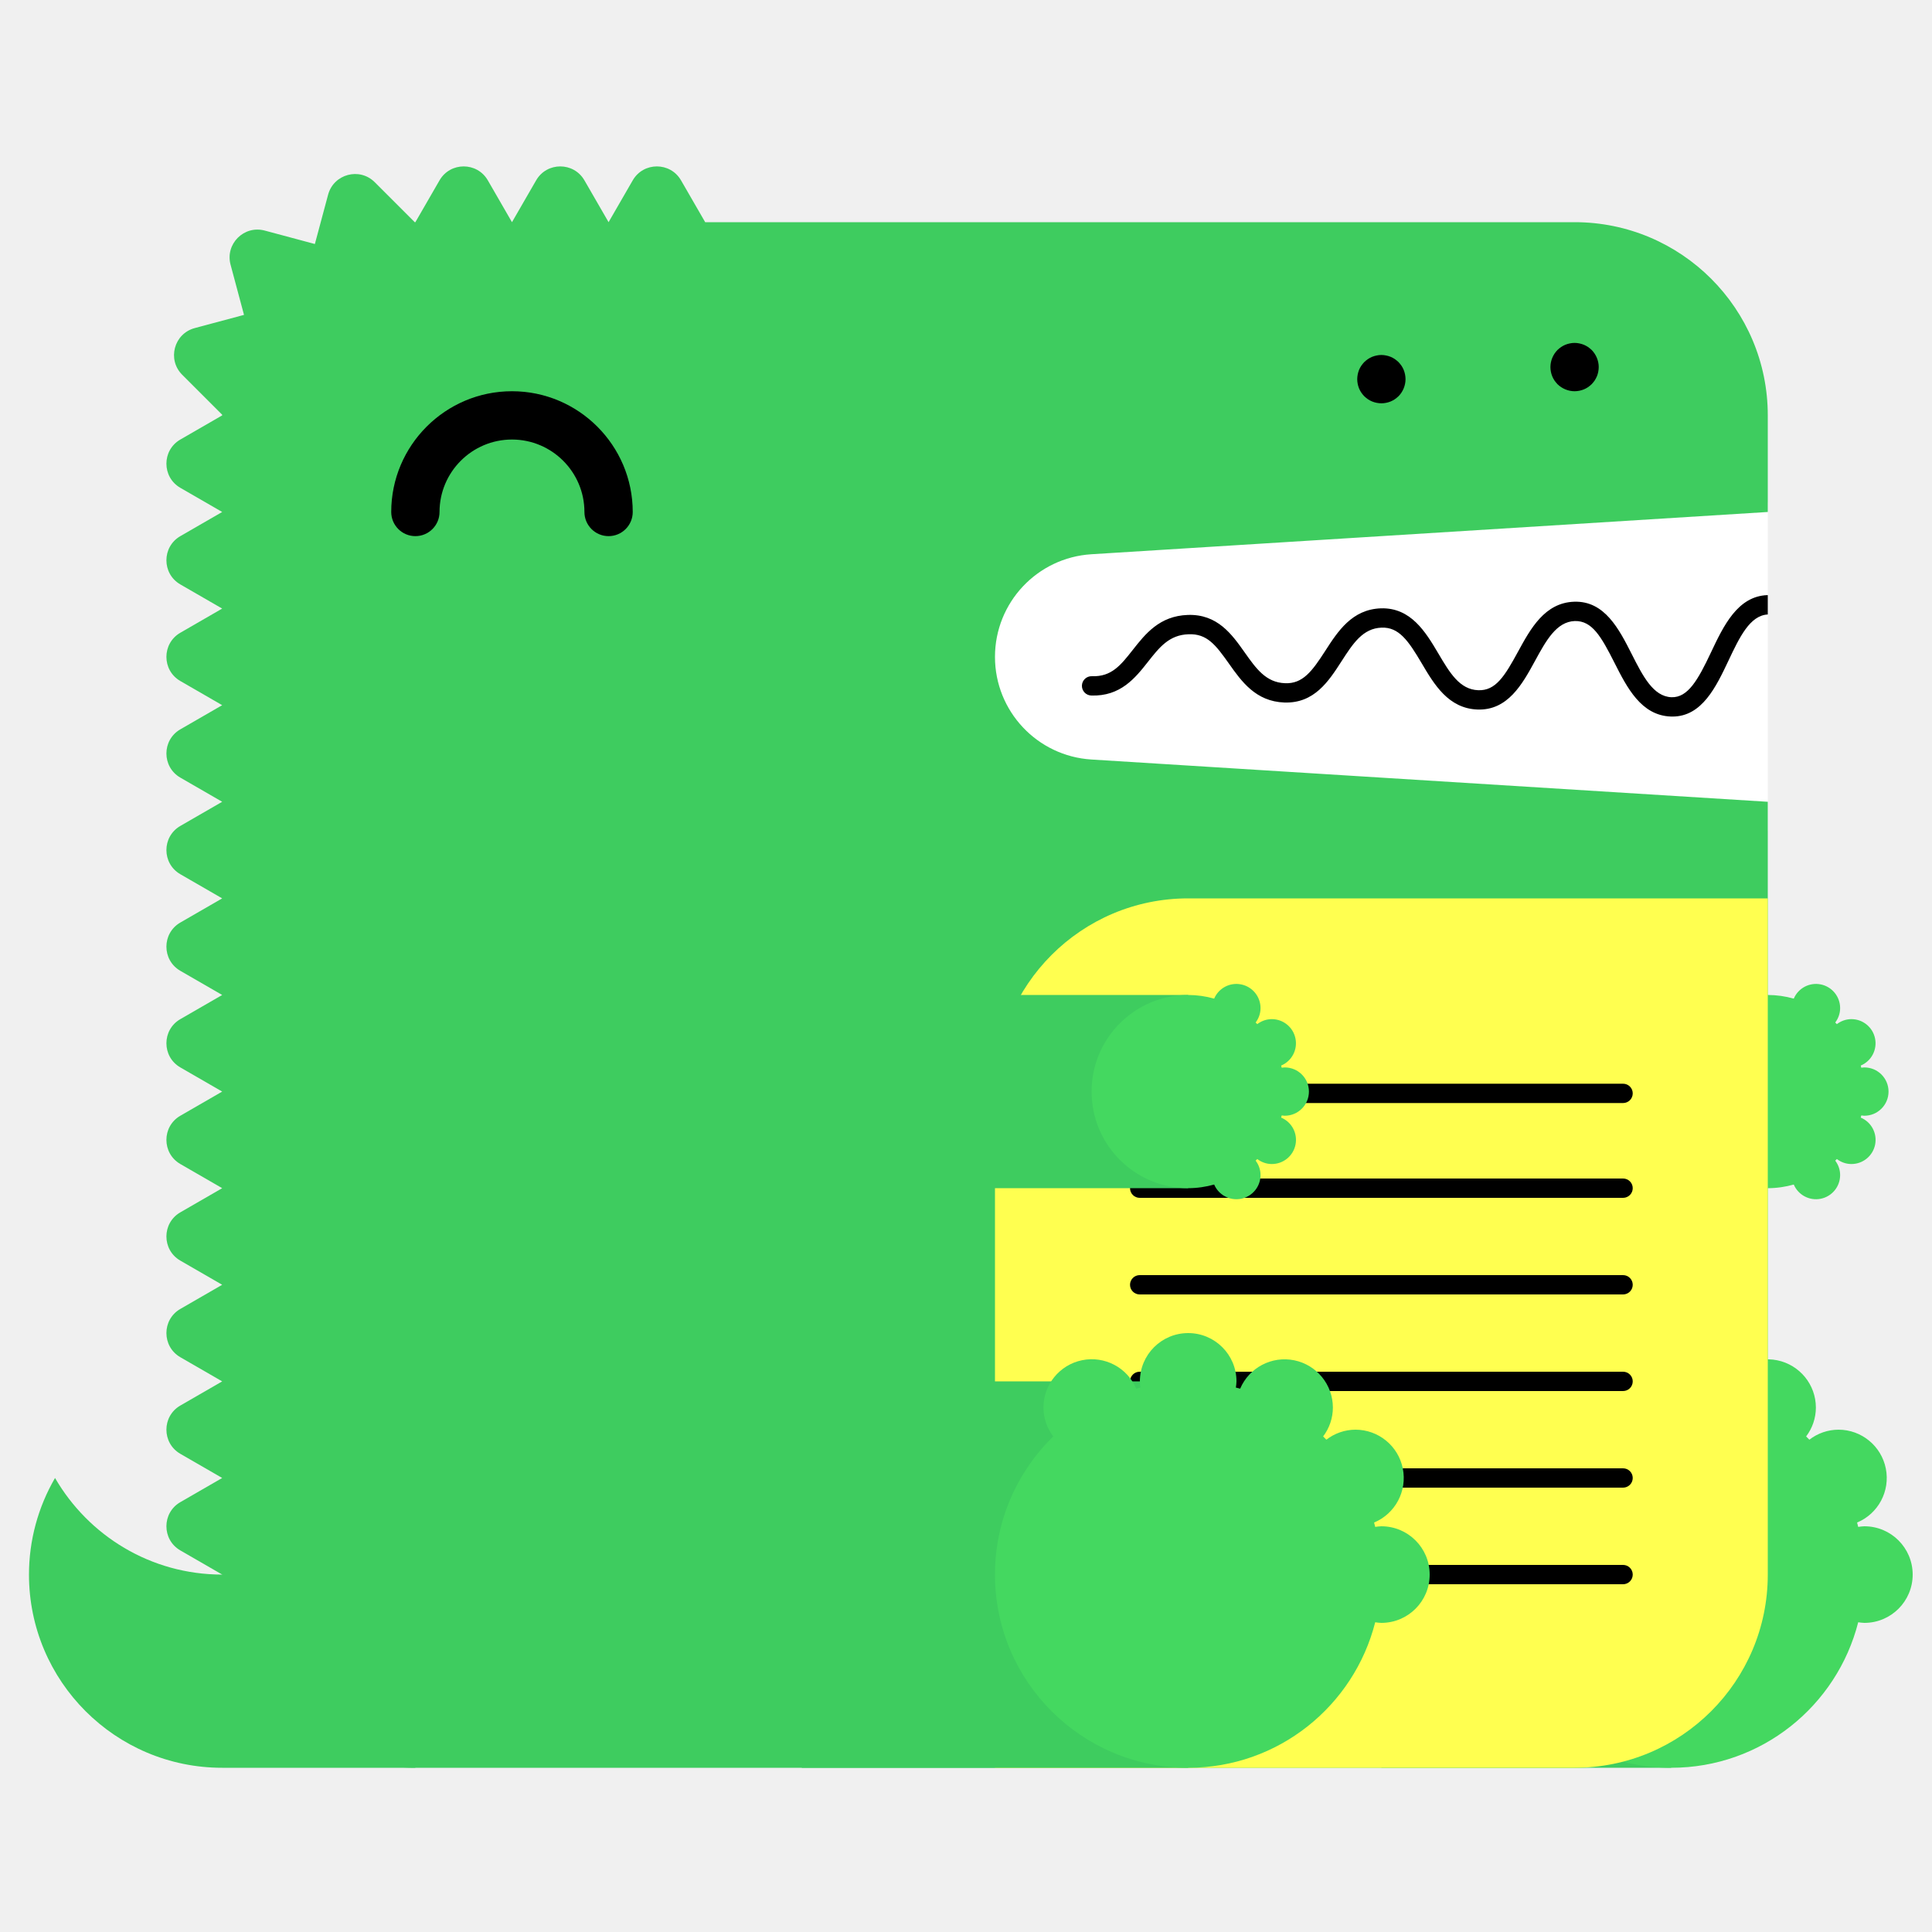
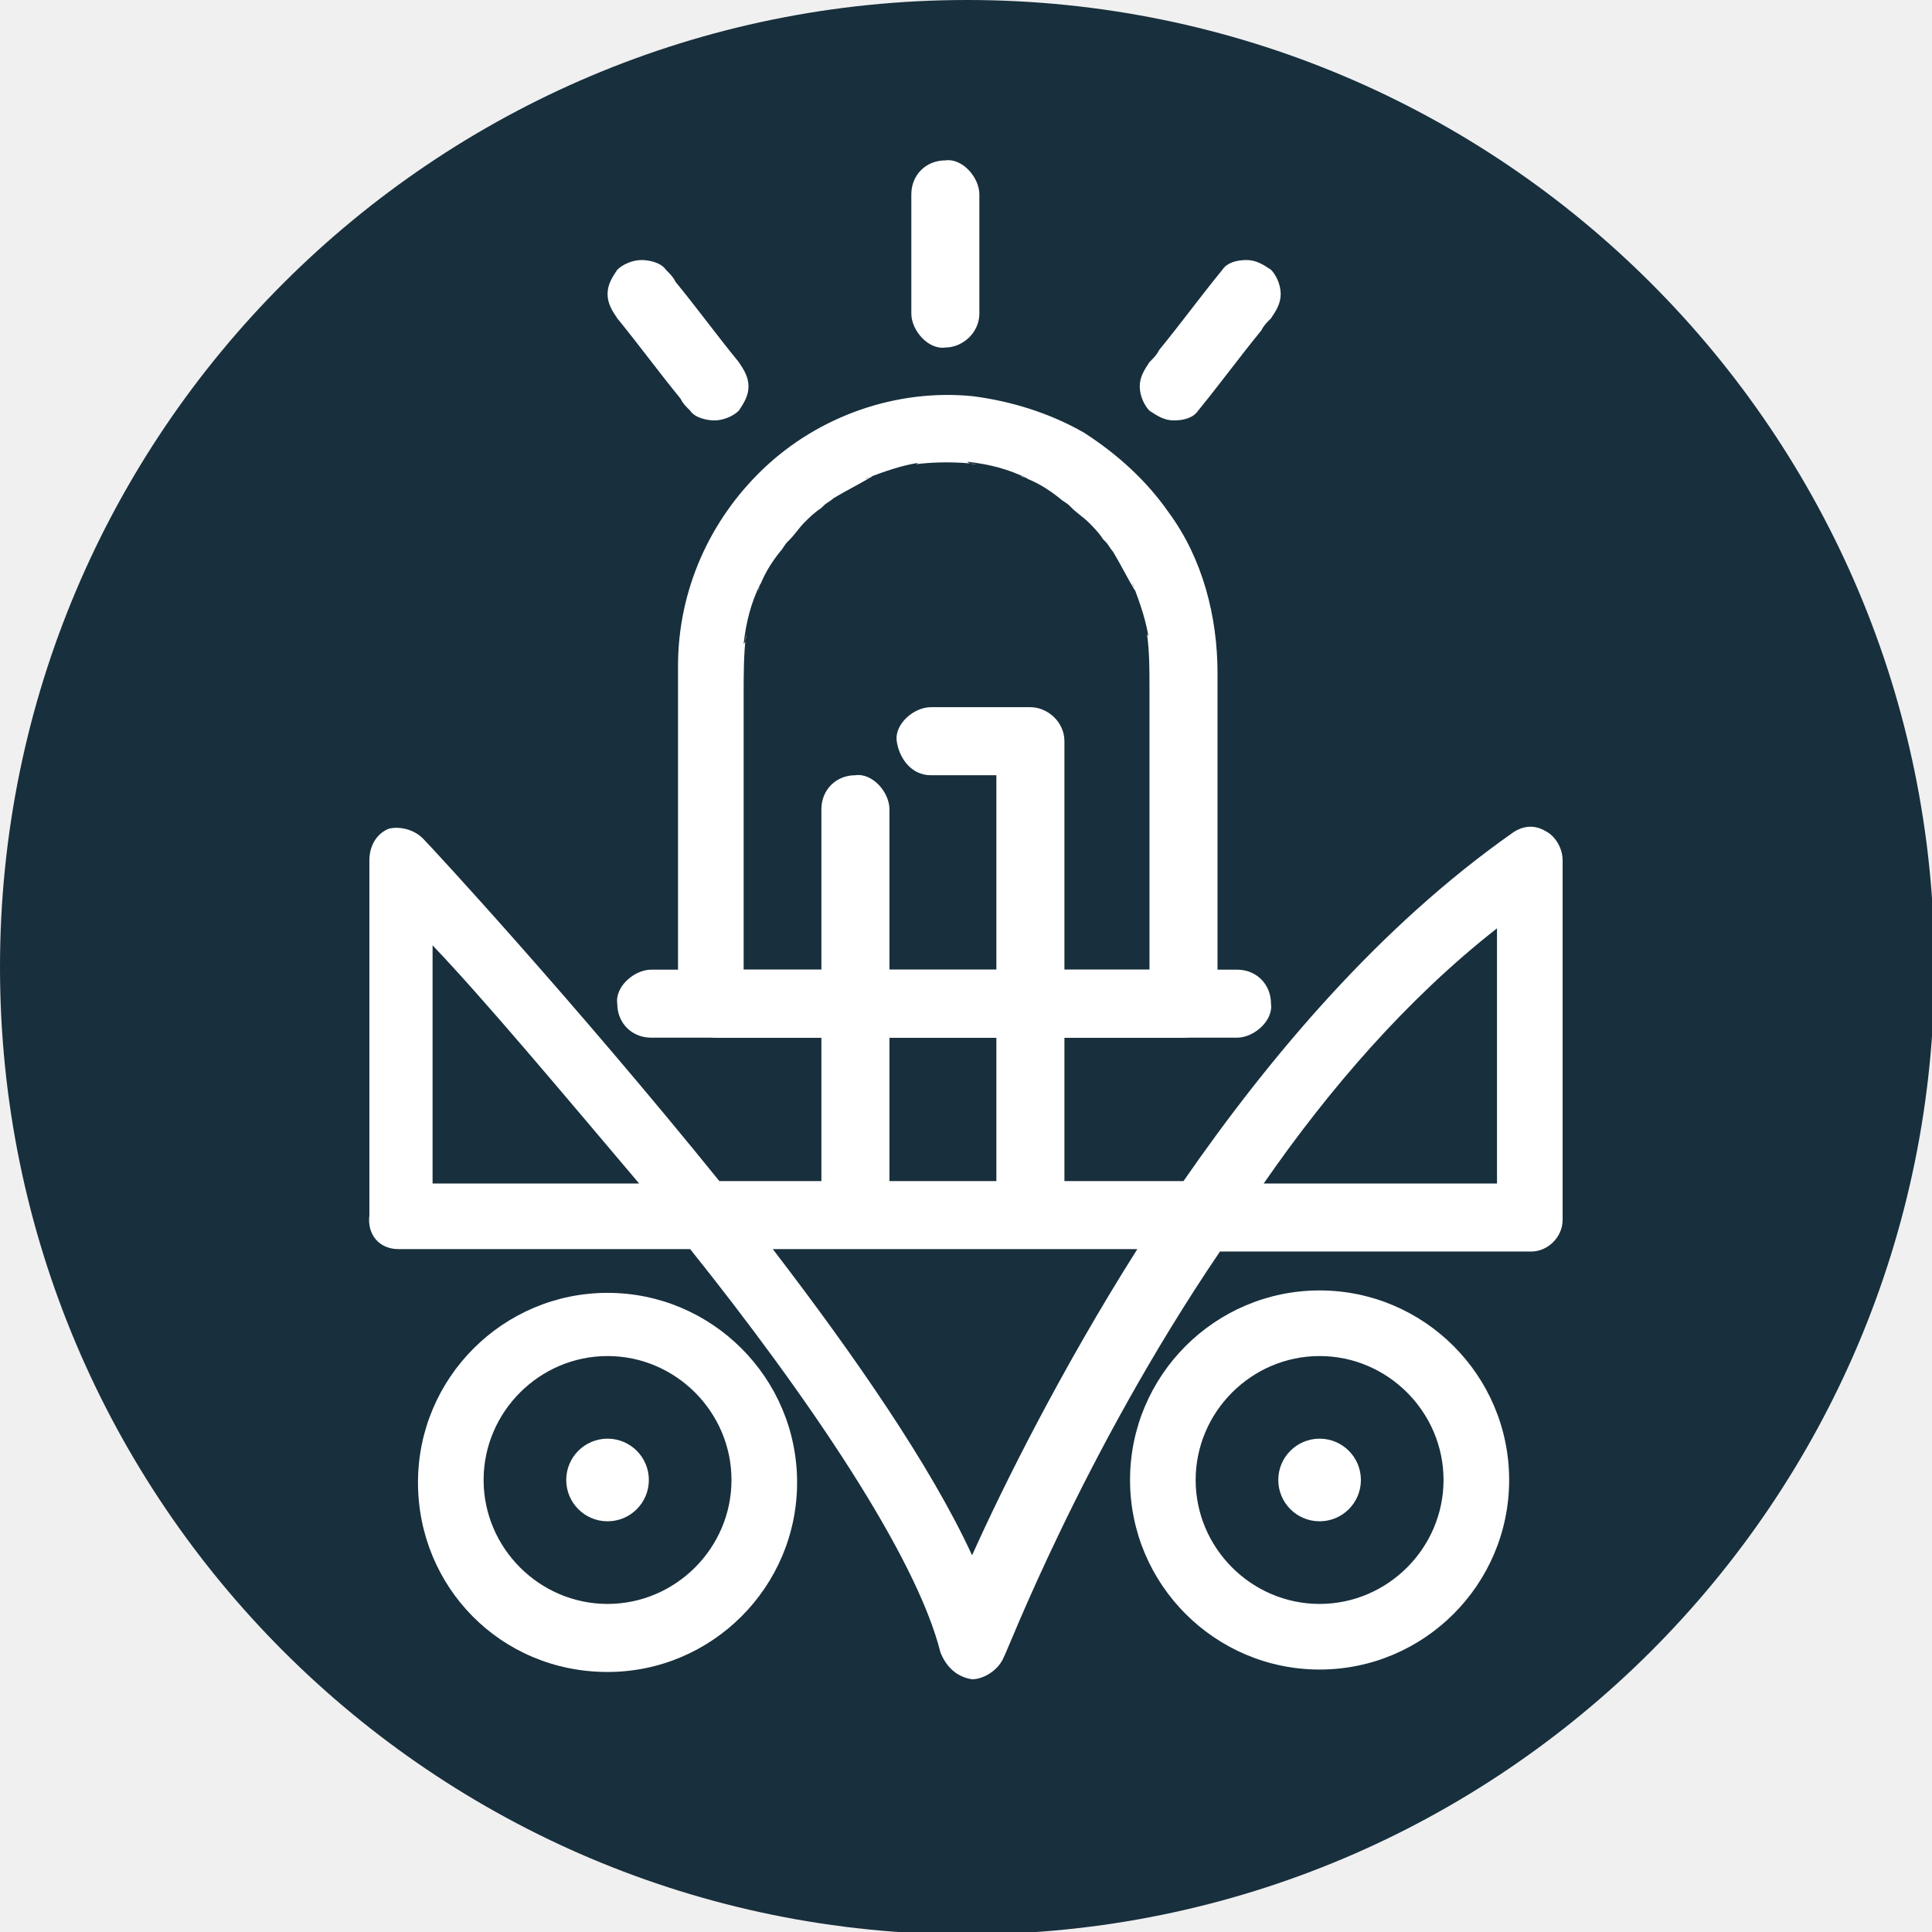
- <svg xmlns="http://www.w3.org/2000/svg" width="200" height="200" viewBox="0 0 200 200">
-   <g fill="none" fill-rule="evenodd">
-     <path fill="#FFF" d="M99 52h84v34H99z" />
-     <path d="M23 163c-7.398 0-13.843-4.027-17.303-10A19.886 19.886 0 0 0 3 163c0 11.046 8.954 20 20 20h20v-20H23z" fill="#3ECC5F" />
-     <path d="M112.98 57.376L183 53V43c0-11.046-8.954-20-20-20H73l-2.5-4.33c-1.112-1.925-3.889-1.925-5 0L63 23l-2.5-4.33c-1.111-1.925-3.889-1.925-5 0L53 23l-2.5-4.33c-1.111-1.925-3.889-1.925-5 0L43 23c-.022 0-.042.003-.065.003l-4.142-4.141c-1.57-1.571-4.252-.853-4.828 1.294l-1.369 5.104-5.192-1.392c-2.148-.575-4.111 1.389-3.535 3.536l1.39 5.193-5.102 1.367c-2.148.576-2.867 3.259-1.296 4.83l4.142 4.142c0 .021-.003.042-.003.064l-4.33 2.5c-1.925 1.111-1.925 3.889 0 5L23 53l-4.33 2.5c-1.925 1.111-1.925 3.889 0 5L23 63l-4.33 2.5c-1.925 1.111-1.925 3.889 0 5L23 73l-4.33 2.5c-1.925 1.111-1.925 3.889 0 5L23 83l-4.33 2.5c-1.925 1.111-1.925 3.889 0 5L23 93l-4.33 2.5c-1.925 1.111-1.925 3.889 0 5L23 103l-4.33 2.5c-1.925 1.111-1.925 3.889 0 5L23 113l-4.33 2.5c-1.925 1.111-1.925 3.889 0 5L23 123l-4.33 2.5c-1.925 1.111-1.925 3.889 0 5L23 133l-4.33 2.5c-1.925 1.111-1.925 3.889 0 5L23 143l-4.33 2.5c-1.925 1.111-1.925 3.889 0 5L23 153l-4.33 2.5c-1.925 1.111-1.925 3.889 0 5L23 163c0 11.046 8.954 20 20 20h120c11.046 0 20-8.954 20-20V83l-70.02-4.376A10.645 10.645 0 0 1 103 68c0-5.621 4.37-10.273 9.98-10.624" fill="#3ECC5F" />
-     <path fill="#3ECC5F" d="M143 183h30v-40h-30z" />
-     <path d="M193 158c-.219 0-.428.037-.639.064-.038-.15-.074-.301-.116-.451A5 5 0 0 0 190.32 148a4.96 4.96 0 0 0-3.016 1.036 26.531 26.531 0 0 0-.335-.336 4.955 4.955 0 0 0 1.011-2.987 5 5 0 0 0-9.599-1.959c-.148-.042-.297-.077-.445-.115.027-.211.064-.42.064-.639a5 5 0 0 0-5-5 5 5 0 0 0-5 5c0 .219.037.428.064.639-.148.038-.297.073-.445.115a4.998 4.998 0 0 0-9.599 1.959c0 1.125.384 2.151 1.011 2.987-3.717 3.632-6.031 8.693-6.031 14.3 0 11.046 8.954 20 20 20 9.339 0 17.16-6.41 19.361-15.064.211.027.42.064.639.064a5 5 0 0 0 5-5 5 5 0 0 0-5-5" fill="#44D860" />
-     <path fill="#3ECC5F" d="M153 123h30v-20h-30z" />
-     <path d="M193 115.5a2.5 2.5 0 1 0 0-5c-.109 0-.214.019-.319.032-.02-.075-.037-.15-.058-.225a2.501 2.501 0 0 0-.963-4.807c-.569 0-1.088.197-1.508.518a6.653 6.653 0 0 0-.168-.168c.314-.417.506-.931.506-1.494a2.5 2.5 0 0 0-4.8-.979A9.987 9.987 0 0 0 183 103c-5.522 0-10 4.478-10 10s4.478 10 10 10c.934 0 1.833-.138 2.69-.377a2.5 2.5 0 0 0 4.8-.979c0-.563-.192-1.077-.506-1.494.057-.055.113-.111.168-.168.42.321.939.518 1.508.518a2.5 2.5 0 0 0 .963-4.807c.021-.074.038-.15.058-.225.105.013.21.032.319.032" fill="#44D860" />
-     <path d="M63 55.5a2.5 2.5 0 0 1-2.5-2.5c0-4.136-3.364-7.5-7.5-7.5s-7.5 3.364-7.5 7.5a2.5 2.5 0 1 1-5 0c0-6.893 5.607-12.5 12.5-12.5S65.5 46.107 65.5 53a2.5 2.5 0 0 1-2.5 2.5" fill="#000" />
-     <path d="M103 183h60c11.046 0 20-8.954 20-20V93h-60c-11.046 0-20 8.954-20 20v70z" fill="#FFFF50" />
-     <path d="M168.02 124h-50.04a1 1 0 1 1 0-2h50.04a1 1 0 1 1 0 2m0 20h-50.04a1 1 0 1 1 0-2h50.04a1 1 0 1 1 0 2m0 20h-50.04a1 1 0 1 1 0-2h50.04a1 1 0 1 1 0 2m0-49.814h-50.04a1 1 0 1 1 0-2h50.04a1 1 0 1 1 0 2m0 19.814h-50.04a1 1 0 1 1 0-2h50.04a1 1 0 1 1 0 2m0 20h-50.04a1 1 0 1 1 0-2h50.04a1 1 0 1 1 0 2M183 61.611c-.012 0-.022-.006-.034-.005-3.09.105-4.552 3.196-5.842 5.923-1.346 2.85-2.387 4.703-4.093 4.647-1.889-.068-2.969-2.202-4.113-4.46-1.314-2.594-2.814-5.536-5.963-5.426-3.046.104-4.513 2.794-5.807 5.167-1.377 2.528-2.314 4.065-4.121 3.994-1.927-.07-2.951-1.805-4.136-3.813-1.321-2.236-2.848-4.75-5.936-4.664-2.994.103-4.465 2.385-5.763 4.4-1.373 2.13-2.335 3.428-4.165 3.351-1.973-.07-2.992-1.51-4.171-3.177-1.324-1.873-2.816-3.993-5.895-3.89-2.928.1-4.399 1.97-5.696 3.618-1.232 1.564-2.194 2.802-4.229 2.724a1 1 0 0 0-.072 2c3.017.101 4.545-1.8 5.872-3.487 1.177-1.496 2.193-2.787 4.193-2.855 1.926-.082 2.829 1.115 4.195 3.045 1.297 1.834 2.769 3.914 5.731 4.021 3.103.104 4.596-2.215 5.918-4.267 1.182-1.834 2.202-3.417 4.15-3.484 1.793-.067 2.769 1.35 4.145 3.681 1.297 2.197 2.766 4.686 5.787 4.796 3.125.108 4.634-2.62 5.949-5.035 1.139-2.088 2.214-4.06 4.119-4.126 1.793-.042 2.728 1.595 4.111 4.33 1.292 2.553 2.757 5.445 5.825 5.556l.169.003c3.064 0 4.518-3.075 5.805-5.794 1.139-2.41 2.217-4.68 4.067-4.773v-2z" fill="#000" />
-     <path fill="#3ECC5F" d="M83 183h40v-40H83z" />
-     <path d="M143 158c-.219 0-.428.037-.639.064-.038-.15-.074-.301-.116-.451A5 5 0 0 0 140.32 148a4.96 4.96 0 0 0-3.016 1.036 26.531 26.531 0 0 0-.335-.336 4.955 4.955 0 0 0 1.011-2.987 5 5 0 0 0-9.599-1.959c-.148-.042-.297-.077-.445-.115.027-.211.064-.42.064-.639a5 5 0 0 0-5-5 5 5 0 0 0-5 5c0 .219.037.428.064.639-.148.038-.297.073-.445.115a4.998 4.998 0 0 0-9.599 1.959c0 1.125.384 2.151 1.011 2.987-3.717 3.632-6.031 8.693-6.031 14.3 0 11.046 8.954 20 20 20 9.339 0 17.16-6.41 19.361-15.064.211.027.42.064.639.064a5 5 0 0 0 5-5 5 5 0 0 0-5-5" fill="#44D860" />
-     <path fill="#3ECC5F" d="M83 123h40v-20H83z" />
-     <path d="M133 115.5a2.5 2.5 0 1 0 0-5c-.109 0-.214.019-.319.032-.02-.075-.037-.15-.058-.225a2.501 2.501 0 0 0-.963-4.807c-.569 0-1.088.197-1.508.518a6.653 6.653 0 0 0-.168-.168c.314-.417.506-.931.506-1.494a2.5 2.5 0 0 0-4.8-.979A9.987 9.987 0 0 0 123 103c-5.522 0-10 4.478-10 10s4.478 10 10 10c.934 0 1.833-.138 2.69-.377a2.5 2.5 0 0 0 4.8-.979c0-.563-.192-1.077-.506-1.494.057-.055.113-.111.168-.168.42.321.939.518 1.508.518a2.5 2.5 0 0 0 .963-4.807c.021-.074.038-.15.058-.225.105.013.21.032.319.032" fill="#44D860" />
-     <path d="M143 41.75c-.16 0-.33-.02-.49-.05a2.52 2.52 0 0 1-.47-.14c-.15-.06-.29-.14-.431-.23-.13-.09-.259-.2-.38-.31-.109-.12-.219-.24-.309-.38s-.17-.28-.231-.43a2.619 2.619 0 0 1-.189-.96c0-.16.02-.33.05-.49.03-.16.08-.31.139-.47.061-.15.141-.29.231-.43.09-.13.2-.26.309-.38.121-.11.25-.22.38-.31.141-.09.281-.17.431-.23.149-.06.31-.11.47-.14.32-.07.65-.07.98 0 .159.03.32.08.47.14.149.06.29.14.43.23.13.09.259.2.38.31.11.12.22.25.31.38.09.14.17.28.23.43.06.16.11.31.14.47.029.16.05.33.05.49 0 .66-.271 1.31-.73 1.77-.121.11-.25.22-.38.31-.14.09-.281.17-.43.23a2.565 2.565 0 0 1-.96.19m20-1.25c-.66 0-1.3-.27-1.771-.73a3.802 3.802 0 0 1-.309-.38c-.09-.14-.17-.28-.231-.43a2.619 2.619 0 0 1-.189-.96c0-.66.27-1.3.729-1.77.121-.11.25-.22.38-.31.141-.09.281-.17.431-.23.149-.06.31-.11.47-.14.32-.07.66-.07.98 0 .159.03.32.08.47.14.149.06.29.14.43.23.13.09.259.2.38.31.459.47.73 1.11.73 1.77 0 .16-.021.33-.05.49-.03.16-.08.32-.14.47-.07.15-.14.29-.23.43-.09.13-.2.26-.31.38-.121.11-.25.22-.38.31-.14.09-.281.17-.43.23a2.565 2.565 0 0 1-.96.19" fill="#000" />
+ <svg xmlns="http://www.w3.org/2000/svg" version="1.1" id="Layer_1" x="0px" y="0px" viewBox="0 0 79.5 79.5" style="enable-background:new 0 0 79.5 79.5;" xml:space="preserve">
+   <style type="text/css">
+ 	.st0{fill:#182F3D;}
+ 	.st1{fill:#FFFFFF;}
+ </style>
+   <circle class="st0" cx="39.8" cy="39.8" r="39.8" />
+   <g>
+     <g>
+       <path class="st1" d="M25,68.8c4.3,0,7.8-3.5,7.8-7.8s-3.5-7.8-7.8-7.8s-7.8,3.5-7.8,7.8S20.6,68.8,25,68.8z M25,55.8    c2.8,0,5.1,2.3,5.1,5.1s-2.3,5.1-5.1,5.1s-5.1-2.3-5.1-5.1S22.2,55.8,25,55.8z" />
+       <circle class="st1" cx="25" cy="60.9" r="1.7" />
+       <path class="st1" d="M62.1,60.9c0-4.3-3.5-7.8-7.8-7.8s-7.8,3.5-7.8,7.8s3.5,7.8,7.8,7.8S62.1,65.2,62.1,60.9z M49.2,60.9    c0-2.8,2.3-5.1,5.1-5.1s5.1,2.3,5.1,5.1c0,2.8-2.3,5.1-5.1,5.1S49.2,63.7,49.2,60.9z" />
+       <circle class="st1" cx="54.3" cy="60.9" r="1.7" />
+       <path class="st1" d="M16.4,51.4h12c4.8,6,9.3,12.6,10.3,16.6c0.2,0.5,0.6,1,1.3,1.1H40c0.5,0,1.1-0.4,1.3-0.9    c0.1-0.1,3.2-8.3,8.9-16.7H63c0.7,0,1.3-0.6,1.3-1.3V35.4c0-0.5-0.3-1-0.7-1.2c-0.5-0.3-1-0.2-1.4,0.1c-5.4,3.8-9.9,9.1-13.5,14.3    H29.6c-5.9-7.3-11.8-13.7-12.2-14.1c-0.4-0.4-1-0.5-1.4-0.4c-0.5,0.2-0.8,0.7-0.8,1.3V50C15.1,50.8,15.6,51.4,16.4,51.4z     M61.6,38.2v10.5H52C54.7,44.8,57.9,41.1,61.6,38.2z M46.8,51.4c-3.1,4.9-5.5,9.7-6.8,12.6c-1.7-3.7-4.9-8.3-8.2-12.6H46.8z     M17.8,38.9c2.1,2.2,5.2,5.9,8.5,9.8h-8.5C17.8,48.7,17.8,38.9,17.8,38.9z" />
+     </g>
+     <g>
+       <g>
+         <g>
+           <path class="st1" d="M40.3,12.9c0-1.4,0-2.9,0-4.3c0-0.2,0-0.4,0-0.6c0-0.7-0.7-1.5-1.4-1.4c-0.8,0-1.4,0.6-1.4,1.4      c0,1.4,0,2.9,0,4.3c0,0.2,0,0.4,0,0.6c0,0.7,0.7,1.5,1.4,1.4C39.6,14.3,40.3,13.7,40.3,12.9L40.3,12.9z" />
+         </g>
+       </g>
+       <g>
+         <g>
+           <path class="st1" d="M30.4,14.9c-0.9-1.1-1.7-2.2-2.6-3.3c-0.1-0.2-0.2-0.3-0.4-0.5c-0.2-0.3-0.7-0.4-1-0.4      c-0.4,0-0.8,0.2-1,0.4c-0.2,0.3-0.4,0.6-0.4,1c0,0.4,0.2,0.7,0.4,1c0.9,1.1,1.7,2.2,2.6,3.3c0.1,0.2,0.2,0.3,0.4,0.5      c0.2,0.3,0.7,0.4,1,0.4c0.4,0,0.8-0.2,1-0.4c0.2-0.3,0.4-0.6,0.4-1C30.8,15.5,30.6,15.2,30.4,14.9L30.4,14.9z" />
+         </g>
+       </g>
+       <g>
+         <g>
+           <path class="st1" d="M49.3,16.9c0.9-1.1,1.7-2.2,2.6-3.3c0.1-0.2,0.2-0.3,0.4-0.5c0.2-0.3,0.4-0.6,0.4-1c0-0.4-0.2-0.8-0.4-1      c-0.3-0.2-0.6-0.4-1-0.4c-0.4,0-0.8,0.1-1,0.4c-0.9,1.1-1.7,2.2-2.6,3.3c-0.1,0.2-0.2,0.3-0.4,0.5c-0.2,0.3-0.4,0.6-0.4,1      c0,0.4,0.2,0.8,0.4,1c0.3,0.2,0.6,0.4,1,0.4C48.7,17.3,49.1,17.2,49.3,16.9L49.3,16.9z" />
+         </g>
+       </g>
+       <g>
+         <g>
+           <path class="st1" d="M30.6,41.3c0-1.7,0-3.4,0-5.1c0-2.5,0-5.1,0-7.6c0-0.8,0-1.7,0.1-2.5c0,0.1,0,0.3-0.1,0.4      c0.1-0.9,0.3-1.7,0.7-2.5c0,0.1-0.1,0.2-0.1,0.3c0.2-0.6,0.5-1.1,0.9-1.6c0.1-0.1,0.2-0.3,0.3-0.4c0.1-0.1,0.2-0.3-0.1,0.1      c0.1-0.1,0.1-0.1,0.2-0.2c0.2-0.2,0.4-0.5,0.6-0.7c0.2-0.2,0.4-0.4,0.7-0.6c0,0,0.1-0.1,0.2-0.2c-0.1,0-0.3,0.2-0.1,0.1      c0.1-0.1,0.3-0.2,0.4-0.3c0.5-0.3,1.1-0.6,1.6-0.9c-0.1,0-0.2,0.1-0.3,0.1c0.8-0.3,1.6-0.6,2.5-0.7c-0.1,0-0.3,0-0.4,0.1      c0.8-0.1,1.7-0.1,2.5,0c-0.1,0-0.3,0-0.4-0.1c0.9,0.1,1.7,0.3,2.5,0.7c-0.1,0-0.2-0.1-0.3-0.1c0.6,0.2,1.1,0.5,1.6,0.9      c0.1,0.1,0.3,0.2,0.4,0.3c0.1,0.1,0.3,0.2-0.1-0.1c0.1,0.1,0.1,0.1,0.2,0.2c0.2,0.2,0.5,0.4,0.7,0.6c0.2,0.2,0.4,0.4,0.6,0.7      c0,0,0.1,0.1,0.2,0.2c0-0.1-0.2-0.3-0.1-0.1c0.1,0.1,0.2,0.3,0.3,0.4c0.3,0.5,0.6,1.1,0.9,1.6c0-0.1-0.1-0.2-0.1-0.3      c0.3,0.8,0.6,1.6,0.7,2.5c0-0.1,0-0.3-0.1-0.4c0.1,0.7,0.1,1.5,0.1,2.2c0,1.1,0,2.2,0,3.2c0,2.6,0,5.2,0,7.9c0,0.6,0,1.2,0,1.9      c0.5-0.5,1-1,1.4-1.4c-0.6,0-1.3,0-1.9,0c-1.5,0-3.1,0-4.6,0c-1.9,0-3.7,0-5.6,0c-1.6,0-3.2,0-4.8,0c-0.8,0-1.6,0-2.3,0      c0,0,0,0,0,0c-0.7,0-1.5,0.7-1.4,1.4c0,0.8,0.6,1.4,1.4,1.4c0.6,0,1.3,0,1.9,0c1.5,0,3.1,0,4.6,0c1.9,0,3.7,0,5.6,0      c1.6,0,3.2,0,4.8,0c0.8,0,1.6,0,2.3,0c0,0,0,0,0,0c0.8,0,1.4-0.7,1.4-1.4c0-1,0-2.1,0-3.1c0-2,0-4.1,0-6.1c0-1.5,0-3,0-4.4      c0-2.3-0.6-4.7-2-6.6c-0.9-1.3-2.1-2.4-3.5-3.3c-1.4-0.8-3-1.3-4.6-1.5c-3.1-0.3-6.3,0.8-8.6,3c-2.2,2.1-3.5,5-3.5,8.1      c0,1.1,0,2.2,0,3.3c0,2,0,4.1,0,6.1c0,1.4,0,2.8,0,4.2c0,0.1,0,0.1,0,0.2c0,0.7,0.7,1.5,1.4,1.4C29.9,42.7,30.6,42.1,30.6,41.3z      " />
+         </g>
+       </g>
+       <g>
+         <g>
+           <path class="st1" d="M36.6,49c0-1.8,0-3.6,0-5.3c0-2.8,0-5.7,0-8.5c0-0.6,0-1.3,0-1.9c0-0.7-0.7-1.5-1.4-1.4      c-0.8,0-1.4,0.6-1.4,1.4c0,1.8,0,3.6,0,5.3c0,2.8,0,5.7,0,8.5c0,0.6,0,1.3,0,1.9c0,0.7,0.7,1.5,1.4,1.4      C35.9,50.4,36.6,49.8,36.6,49L36.6,49z" />
+         </g>
+       </g>
+       <g>
+         <g>
+           <path class="st1" d="M38.3,31.9c1.2,0,2.4,0,3.6,0c0.2,0,0.4,0,0.5,0c-0.5-0.5-1-1-1.4-1.4c0,0.6,0,1.2,0,1.9c0,1.5,0,3,0,4.4      c0,1.8,0,3.6,0,5.4c0,1.5,0,3.1,0,4.6c0,0.8,0,1.5,0,2.3c0,0,0,0,0,0c0,0.7,0.7,1.5,1.4,1.4c0.8,0,1.4-0.6,1.4-1.4      c0-0.6,0-1.2,0-1.9c0-1.5,0-3,0-4.4c0-1.8,0-3.6,0-5.4c0-1.5,0-3.1,0-4.6c0-0.8,0-1.5,0-2.3c0,0,0,0,0,0c0-0.8-0.7-1.4-1.4-1.4      c-1.2,0-2.4,0-3.6,0c-0.2,0-0.4,0-0.5,0c-0.7,0-1.5,0.7-1.4,1.4S37.5,31.9,38.3,31.9L38.3,31.9z" />
+         </g>
+       </g>
+       <g>
+         <g>
+           <path class="st1" d="M50.9,39.9c-0.8,0-1.6,0-2.4,0c-1.9,0-3.8,0-5.8,0c-2.3,0-4.6,0-7,0c-2,0-4,0-6,0c-1,0-1.9,0-2.9,0      c0,0,0,0,0,0c-0.7,0-1.5,0.7-1.4,1.4c0,0.8,0.6,1.4,1.4,1.4c0.8,0,1.6,0,2.4,0c1.9,0,3.8,0,5.8,0c2.3,0,4.6,0,7,0c2,0,4,0,6,0      c1,0,1.9,0,2.9,0c0,0,0,0,0,0c0.7,0,1.5-0.7,1.4-1.4C52.3,40.5,51.7,39.9,50.9,39.9L50.9,39.9z" />
+         </g>
+       </g>
+     </g>
  </g>
</svg>
